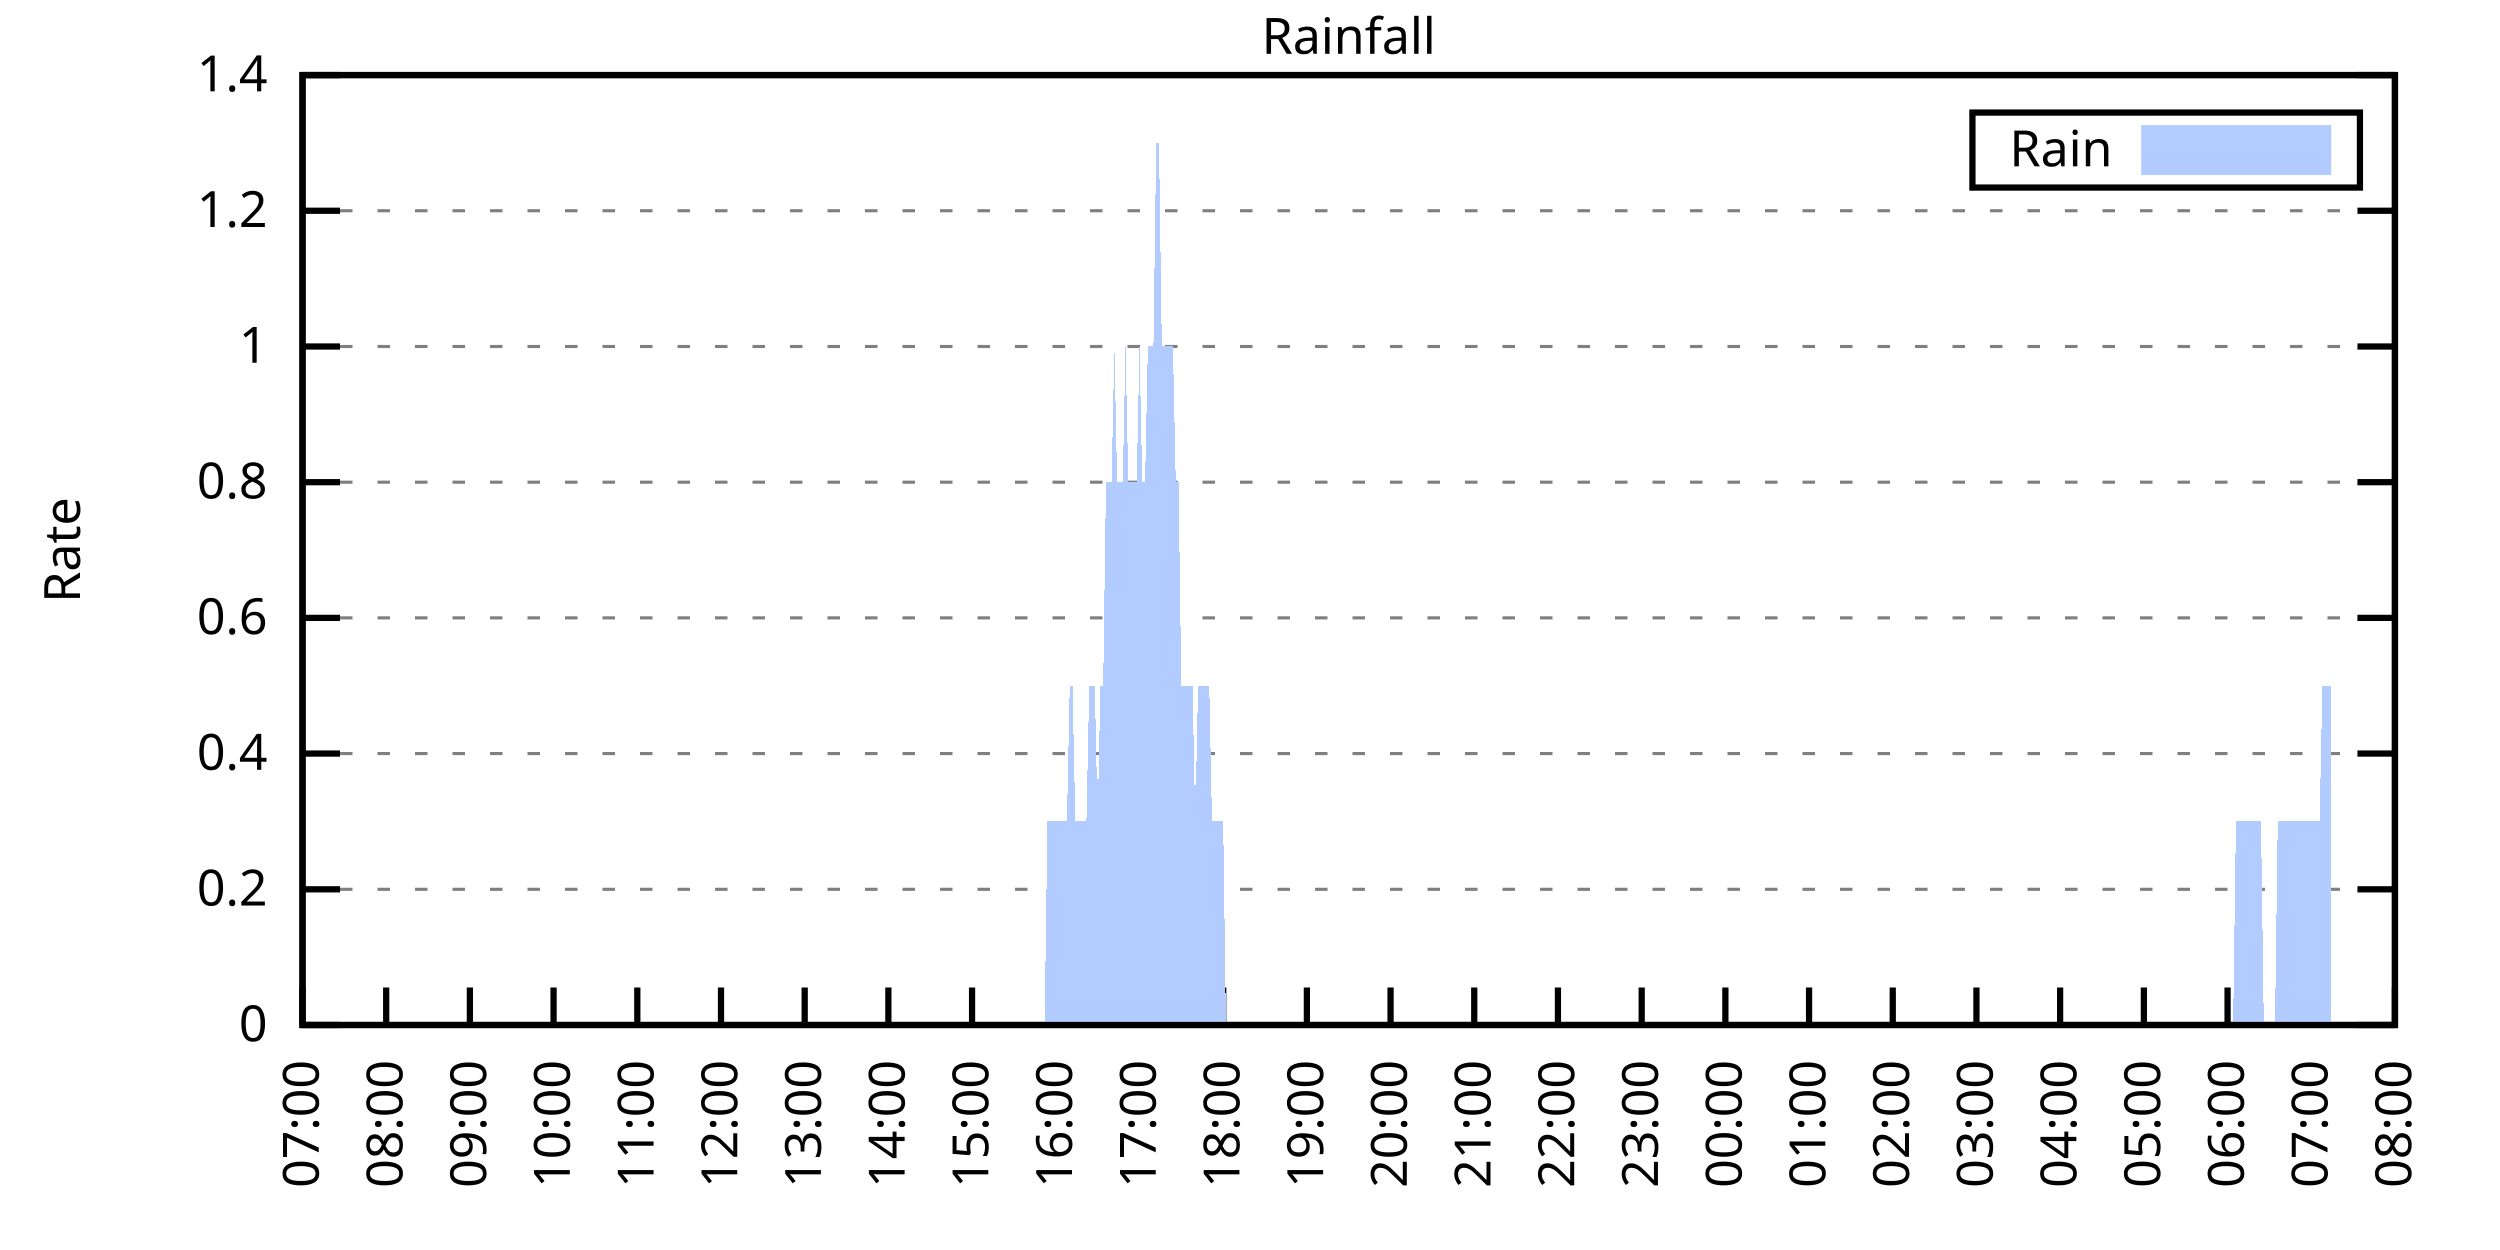
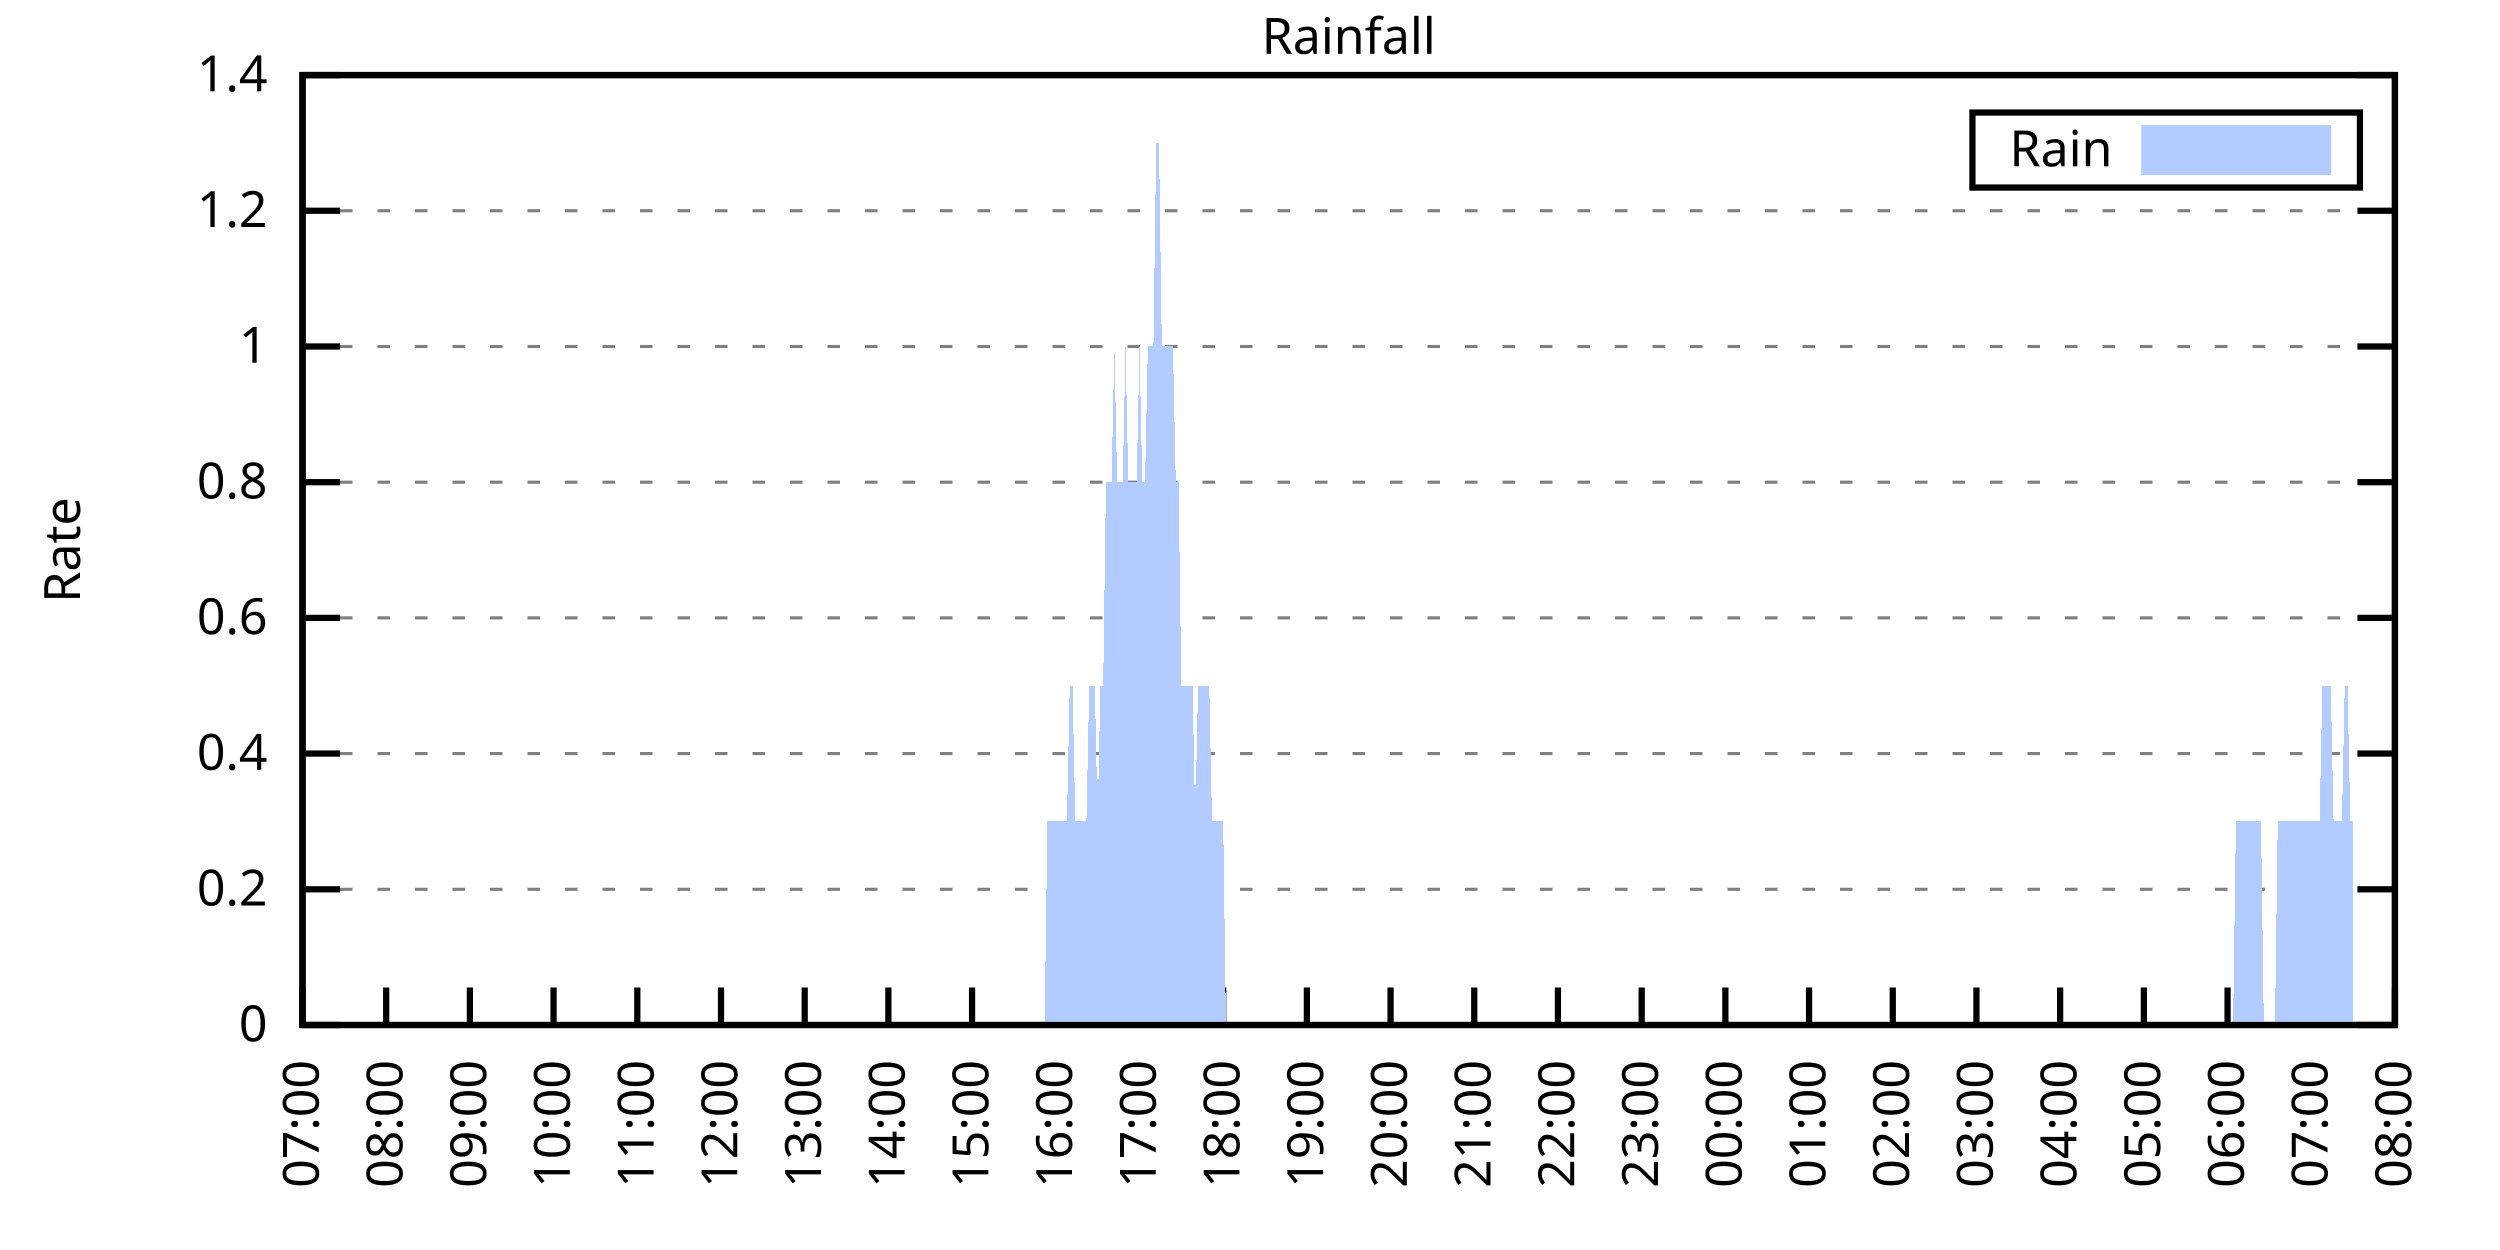
<svg xmlns="http://www.w3.org/2000/svg" xmlns:xlink="http://www.w3.org/1999/xlink" width="400" height="200" viewBox="0 0 400 200">
  <g id="gnuplot_canvas">
    <rect x="0" y="0" width="400" height="200" fill="none" />
    <defs>
      <circle id="gpDot" r="0.5" stroke-width="0.5" stroke="currentColor" />
      <path id="gpPt0" stroke-width="0.333" stroke="currentColor" d="M-1,0 h2 M0,-1 v2" />
      <path id="gpPt1" stroke-width="0.333" stroke="currentColor" d="M-1,-1 L1,1 M1,-1 L-1,1" />
      <path id="gpPt2" stroke-width="0.333" stroke="currentColor" d="M-1,0 L1,0 M0,-1 L0,1 M-1,-1 L1,1 M-1,1 L1,-1" />
      <rect id="gpPt3" stroke-width="0.333" stroke="currentColor" x="-1" y="-1" width="2" height="2" />
      <rect id="gpPt4" stroke-width="0.333" stroke="currentColor" fill="currentColor" x="-1" y="-1" width="2" height="2" />
      <circle id="gpPt5" stroke-width="0.333" stroke="currentColor" cx="0" cy="0" r="1" />
      <use xlink:href="#gpPt5" id="gpPt6" fill="currentColor" stroke="none" />
      <path id="gpPt7" stroke-width="0.333" stroke="currentColor" d="M0,-1.33 L-1.33,0.67 L1.33,0.67 z" />
      <use xlink:href="#gpPt7" id="gpPt8" fill="currentColor" stroke="none" />
      <use xlink:href="#gpPt7" id="gpPt9" stroke="currentColor" transform="rotate(180)" />
      <use xlink:href="#gpPt9" id="gpPt10" fill="currentColor" stroke="none" />
      <use xlink:href="#gpPt3" id="gpPt11" stroke="currentColor" transform="rotate(45)" />
      <use xlink:href="#gpPt11" id="gpPt12" fill="currentColor" stroke="none" />
      <path id="gpPt13" stroke-width="0.333" stroke="currentColor" d="M0,1.330 L1.265,0.411 L0.782,-1.067 L-0.782,-1.076 L-1.265,0.411 z" />
      <use xlink:href="#gpPt13" id="gpPt14" fill="currentColor" stroke="none" />
      <filter id="textbox" filterUnits="objectBoundingBox" x="0" y="0" height="1" width="1">
        <feFlood flood-color="white" flood-opacity="1" result="bgnd" />
        <feComposite in="SourceGraphic" in2="bgnd" operator="atop" />
      </filter>
      <filter id="greybox" filterUnits="objectBoundingBox" x="0" y="0" height="1" width="1">
        <feFlood flood-color="lightgrey" flood-opacity="1" result="grey" />
        <feComposite in="SourceGraphic" in2="grey" operator="atop" />
      </filter>
    </defs>
    <g fill="none" color="white" stroke="currentColor" stroke-width="1.00" stroke-linecap="butt" stroke-linejoin="miter">
</g>
    <g fill="none" color="black" stroke="currentColor" stroke-width="1.00" stroke-linecap="butt" stroke-linejoin="miter">
      <g stroke="none" shape-rendering="crispEdges">
        <polygon fill="rgb(255, 255, 255)" points="48.40,164.00 383.18,164.00 383.18,12.02 48.40,12.02 " />
      </g>
    </g>
    <g fill="none" color="black" stroke="currentColor" stroke-width="1.00" stroke-linecap="butt" stroke-linejoin="miter">
</g>
    <g fill="none" color="black" stroke="black" stroke-width="0.50" stroke-linecap="butt" stroke-linejoin="miter">
</g>
    <g fill="none" color="gray" stroke="currentColor" stroke-width="0.50" stroke-linecap="butt" stroke-linejoin="miter">
      <path stroke="gray" stroke-dasharray="2,4" class="gridline" d="M48.40,164.00 L383.19,164.00  " />
    </g>
    <g fill="none" color="gray" stroke="gray" stroke-width="1.00" stroke-linecap="butt" stroke-linejoin="miter">
</g>
    <g fill="none" color="black" stroke="currentColor" stroke-width="1.00" stroke-linecap="butt" stroke-linejoin="miter">
      <path stroke="black" d="M48.40,164.00 L54.40,164.00 M383.19,164.00 L377.19,164.00  " />
      <g transform="translate(42.80,166.60)" stroke="none" fill="black" font-family="Sans" font-size="8.00" text-anchor="end">
        <text>
          <tspan font-family="Sans"> 0</tspan>
        </text>
      </g>
    </g>
    <g fill="none" color="black" stroke="currentColor" stroke-width="1.00" stroke-linecap="butt" stroke-linejoin="miter">
</g>
    <g fill="none" color="black" stroke="black" stroke-width="0.50" stroke-linecap="butt" stroke-linejoin="miter">
</g>
    <g fill="none" color="gray" stroke="currentColor" stroke-width="0.50" stroke-linecap="butt" stroke-linejoin="miter">
      <path stroke="gray" stroke-dasharray="2,4" class="gridline" d="M48.40,142.29 L383.19,142.29  " />
    </g>
    <g fill="none" color="gray" stroke="gray" stroke-width="1.00" stroke-linecap="butt" stroke-linejoin="miter">
</g>
    <g fill="none" color="black" stroke="currentColor" stroke-width="1.00" stroke-linecap="butt" stroke-linejoin="miter">
      <path stroke="black" d="M48.40,142.29 L54.40,142.29 M383.19,142.29 L377.19,142.29  " />
      <g transform="translate(42.80,144.89)" stroke="none" fill="black" font-family="Sans" font-size="8.00" text-anchor="end">
        <text>
          <tspan font-family="Sans"> 0.2</tspan>
        </text>
      </g>
    </g>
    <g fill="none" color="black" stroke="currentColor" stroke-width="1.00" stroke-linecap="butt" stroke-linejoin="miter">
</g>
    <g fill="none" color="black" stroke="black" stroke-width="0.50" stroke-linecap="butt" stroke-linejoin="miter">
</g>
    <g fill="none" color="gray" stroke="currentColor" stroke-width="0.50" stroke-linecap="butt" stroke-linejoin="miter">
      <path stroke="gray" stroke-dasharray="2,4" class="gridline" d="M48.40,120.57 L383.19,120.57  " />
    </g>
    <g fill="none" color="gray" stroke="gray" stroke-width="1.00" stroke-linecap="butt" stroke-linejoin="miter">
</g>
    <g fill="none" color="black" stroke="currentColor" stroke-width="1.00" stroke-linecap="butt" stroke-linejoin="miter">
      <path stroke="black" d="M48.40,120.57 L54.40,120.57 M383.19,120.57 L377.19,120.57  " />
      <g transform="translate(42.80,123.17)" stroke="none" fill="black" font-family="Sans" font-size="8.00" text-anchor="end">
        <text>
          <tspan font-family="Sans"> 0.4</tspan>
        </text>
      </g>
    </g>
    <g fill="none" color="black" stroke="currentColor" stroke-width="1.00" stroke-linecap="butt" stroke-linejoin="miter">
</g>
    <g fill="none" color="black" stroke="black" stroke-width="0.50" stroke-linecap="butt" stroke-linejoin="miter">
</g>
    <g fill="none" color="gray" stroke="currentColor" stroke-width="0.50" stroke-linecap="butt" stroke-linejoin="miter">
      <path stroke="gray" stroke-dasharray="2,4" class="gridline" d="M48.40,98.86 L383.19,98.86  " />
    </g>
    <g fill="none" color="gray" stroke="gray" stroke-width="1.00" stroke-linecap="butt" stroke-linejoin="miter">
</g>
    <g fill="none" color="black" stroke="currentColor" stroke-width="1.00" stroke-linecap="butt" stroke-linejoin="miter">
      <path stroke="black" d="M48.40,98.86 L54.40,98.86 M383.19,98.86 L377.19,98.86  " />
      <g transform="translate(42.80,101.46)" stroke="none" fill="black" font-family="Sans" font-size="8.00" text-anchor="end">
        <text>
          <tspan font-family="Sans"> 0.6</tspan>
        </text>
      </g>
    </g>
    <g fill="none" color="black" stroke="currentColor" stroke-width="1.00" stroke-linecap="butt" stroke-linejoin="miter">
</g>
    <g fill="none" color="black" stroke="black" stroke-width="0.50" stroke-linecap="butt" stroke-linejoin="miter">
</g>
    <g fill="none" color="gray" stroke="currentColor" stroke-width="0.50" stroke-linecap="butt" stroke-linejoin="miter">
      <path stroke="gray" stroke-dasharray="2,4" class="gridline" d="M48.40,77.15 L383.19,77.15  " />
    </g>
    <g fill="none" color="gray" stroke="gray" stroke-width="1.00" stroke-linecap="butt" stroke-linejoin="miter">
</g>
    <g fill="none" color="black" stroke="currentColor" stroke-width="1.00" stroke-linecap="butt" stroke-linejoin="miter">
      <path stroke="black" d="M48.40,77.15 L54.40,77.15 M383.19,77.15 L377.19,77.15  " />
      <g transform="translate(42.80,79.75)" stroke="none" fill="black" font-family="Sans" font-size="8.00" text-anchor="end">
        <text>
          <tspan font-family="Sans"> 0.8</tspan>
        </text>
      </g>
    </g>
    <g fill="none" color="black" stroke="currentColor" stroke-width="1.00" stroke-linecap="butt" stroke-linejoin="miter">
</g>
    <g fill="none" color="black" stroke="black" stroke-width="0.50" stroke-linecap="butt" stroke-linejoin="miter">
</g>
    <g fill="none" color="gray" stroke="currentColor" stroke-width="0.50" stroke-linecap="butt" stroke-linejoin="miter">
      <path stroke="gray" stroke-dasharray="2,4" class="gridline" d="M48.40,55.44 L383.19,55.44  " />
    </g>
    <g fill="none" color="gray" stroke="gray" stroke-width="1.00" stroke-linecap="butt" stroke-linejoin="miter">
</g>
    <g fill="none" color="black" stroke="currentColor" stroke-width="1.00" stroke-linecap="butt" stroke-linejoin="miter">
      <path stroke="black" d="M48.40,55.44 L54.40,55.44 M383.19,55.44 L377.19,55.44  " />
      <g transform="translate(42.80,58.04)" stroke="none" fill="black" font-family="Sans" font-size="8.00" text-anchor="end">
        <text>
          <tspan font-family="Sans"> 1</tspan>
        </text>
      </g>
    </g>
    <g fill="none" color="black" stroke="currentColor" stroke-width="1.00" stroke-linecap="butt" stroke-linejoin="miter">
</g>
    <g fill="none" color="black" stroke="black" stroke-width="0.50" stroke-linecap="butt" stroke-linejoin="miter">
</g>
    <g fill="none" color="gray" stroke="currentColor" stroke-width="0.50" stroke-linecap="butt" stroke-linejoin="miter">
      <path stroke="gray" stroke-dasharray="2,4" class="gridline" d="M48.40,33.72 L383.19,33.72  " />
    </g>
    <g fill="none" color="gray" stroke="gray" stroke-width="1.00" stroke-linecap="butt" stroke-linejoin="miter">
</g>
    <g fill="none" color="black" stroke="currentColor" stroke-width="1.00" stroke-linecap="butt" stroke-linejoin="miter">
      <path stroke="black" d="M48.40,33.72 L54.40,33.72 M383.19,33.72 L377.19,33.72  " />
      <g transform="translate(42.80,36.32)" stroke="none" fill="black" font-family="Sans" font-size="8.00" text-anchor="end">
        <text>
          <tspan font-family="Sans"> 1.2</tspan>
        </text>
      </g>
    </g>
    <g fill="none" color="black" stroke="currentColor" stroke-width="1.00" stroke-linecap="butt" stroke-linejoin="miter">
</g>
    <g fill="none" color="black" stroke="black" stroke-width="0.50" stroke-linecap="butt" stroke-linejoin="miter">
</g>
    <g fill="none" color="gray" stroke="currentColor" stroke-width="0.50" stroke-linecap="butt" stroke-linejoin="miter">
      <path stroke="gray" stroke-dasharray="2,4" class="gridline" d="M48.40,12.01 L383.19,12.01  " />
    </g>
    <g fill="none" color="gray" stroke="gray" stroke-width="1.00" stroke-linecap="butt" stroke-linejoin="miter">
</g>
    <g fill="none" color="black" stroke="currentColor" stroke-width="1.00" stroke-linecap="butt" stroke-linejoin="miter">
      <path stroke="black" d="M48.40,12.01 L54.40,12.01 M383.19,12.01 L377.19,12.01  " />
      <g transform="translate(42.80,14.61)" stroke="none" fill="black" font-family="Sans" font-size="8.00" text-anchor="end">
        <text>
          <tspan font-family="Sans"> 1.4</tspan>
        </text>
      </g>
    </g>
    <g fill="none" color="black" stroke="currentColor" stroke-width="1.00" stroke-linecap="butt" stroke-linejoin="miter">
      <path stroke="black" d="M48.40,164.00 L48.40,158.00  " />
      <g transform="translate(51.00,169.60) rotate(270.00)" stroke="none" fill="black" font-family="Sans" font-size="8.00" text-anchor="end">
        <text>
          <tspan font-family="Sans">07:00</tspan>
        </text>
      </g>
    </g>
    <g fill="none" color="black" stroke="currentColor" stroke-width="1.00" stroke-linecap="butt" stroke-linejoin="miter">
      <path stroke="black" d="M61.79,164.00 L61.79,158.00  " />
      <g transform="translate(64.39,169.60) rotate(270.00)" stroke="none" fill="black" font-family="Sans" font-size="8.00" text-anchor="end">
        <text>
          <tspan font-family="Sans">08:00</tspan>
        </text>
      </g>
    </g>
    <g fill="none" color="black" stroke="currentColor" stroke-width="1.00" stroke-linecap="butt" stroke-linejoin="miter">
      <path stroke="black" d="M75.18,164.00 L75.18,158.00  " />
      <g transform="translate(77.78,169.60) rotate(270.00)" stroke="none" fill="black" font-family="Sans" font-size="8.00" text-anchor="end">
        <text>
          <tspan font-family="Sans">09:00</tspan>
        </text>
      </g>
    </g>
    <g fill="none" color="black" stroke="currentColor" stroke-width="1.00" stroke-linecap="butt" stroke-linejoin="miter">
      <path stroke="black" d="M88.57,164.00 L88.57,158.00  " />
      <g transform="translate(91.17,169.60) rotate(270.00)" stroke="none" fill="black" font-family="Sans" font-size="8.00" text-anchor="end">
        <text>
          <tspan font-family="Sans">10:00</tspan>
        </text>
      </g>
    </g>
    <g fill="none" color="black" stroke="currentColor" stroke-width="1.00" stroke-linecap="butt" stroke-linejoin="miter">
      <path stroke="black" d="M101.97,164.00 L101.97,158.00  " />
      <g transform="translate(104.57,169.60) rotate(270.00)" stroke="none" fill="black" font-family="Sans" font-size="8.00" text-anchor="end">
        <text>
          <tspan font-family="Sans">11:00</tspan>
        </text>
      </g>
    </g>
    <g fill="none" color="black" stroke="currentColor" stroke-width="1.00" stroke-linecap="butt" stroke-linejoin="miter">
      <path stroke="black" d="M115.36,164.00 L115.36,158.00  " />
      <g transform="translate(117.96,169.60) rotate(270.00)" stroke="none" fill="black" font-family="Sans" font-size="8.00" text-anchor="end">
        <text>
          <tspan font-family="Sans">12:00</tspan>
        </text>
      </g>
    </g>
    <g fill="none" color="black" stroke="currentColor" stroke-width="1.00" stroke-linecap="butt" stroke-linejoin="miter">
      <path stroke="black" d="M128.75,164.00 L128.75,158.00  " />
      <g transform="translate(131.35,169.60) rotate(270.00)" stroke="none" fill="black" font-family="Sans" font-size="8.00" text-anchor="end">
        <text>
          <tspan font-family="Sans">13:00</tspan>
        </text>
      </g>
    </g>
    <g fill="none" color="black" stroke="currentColor" stroke-width="1.00" stroke-linecap="butt" stroke-linejoin="miter">
      <path stroke="black" d="M142.14,164.00 L142.14,158.00  " />
      <g transform="translate(144.74,169.60) rotate(270.00)" stroke="none" fill="black" font-family="Sans" font-size="8.00" text-anchor="end">
        <text>
          <tspan font-family="Sans">14:00</tspan>
        </text>
      </g>
    </g>
    <g fill="none" color="black" stroke="currentColor" stroke-width="1.00" stroke-linecap="butt" stroke-linejoin="miter">
      <path stroke="black" d="M155.53,164.00 L155.53,158.00  " />
      <g transform="translate(158.13,169.60) rotate(270.00)" stroke="none" fill="black" font-family="Sans" font-size="8.00" text-anchor="end">
        <text>
          <tspan font-family="Sans">15:00</tspan>
        </text>
      </g>
    </g>
    <g fill="none" color="black" stroke="currentColor" stroke-width="1.00" stroke-linecap="butt" stroke-linejoin="miter">
      <path stroke="black" d="M168.92,164.00 L168.92,158.00  " />
      <g transform="translate(171.52,169.60) rotate(270.00)" stroke="none" fill="black" font-family="Sans" font-size="8.00" text-anchor="end">
        <text>
          <tspan font-family="Sans">16:00</tspan>
        </text>
      </g>
    </g>
    <g fill="none" color="black" stroke="currentColor" stroke-width="1.00" stroke-linecap="butt" stroke-linejoin="miter">
      <path stroke="black" d="M182.32,164.00 L182.32,158.00  " />
      <g transform="translate(184.92,169.60) rotate(270.00)" stroke="none" fill="black" font-family="Sans" font-size="8.00" text-anchor="end">
        <text>
          <tspan font-family="Sans">17:00</tspan>
        </text>
      </g>
    </g>
    <g fill="none" color="black" stroke="currentColor" stroke-width="1.00" stroke-linecap="butt" stroke-linejoin="miter">
      <path stroke="black" d="M195.71,164.00 L195.71,158.00  " />
      <g transform="translate(198.31,169.60) rotate(270.00)" stroke="none" fill="black" font-family="Sans" font-size="8.00" text-anchor="end">
        <text>
          <tspan font-family="Sans">18:00</tspan>
        </text>
      </g>
    </g>
    <g fill="none" color="black" stroke="currentColor" stroke-width="1.00" stroke-linecap="butt" stroke-linejoin="miter">
      <path stroke="black" d="M209.10,164.00 L209.10,158.00  " />
      <g transform="translate(211.70,169.60) rotate(270.00)" stroke="none" fill="black" font-family="Sans" font-size="8.00" text-anchor="end">
        <text>
          <tspan font-family="Sans">19:00</tspan>
        </text>
      </g>
    </g>
    <g fill="none" color="black" stroke="currentColor" stroke-width="1.00" stroke-linecap="butt" stroke-linejoin="miter">
      <path stroke="black" d="M222.49,164.00 L222.49,158.00  " />
      <g transform="translate(225.09,169.60) rotate(270.00)" stroke="none" fill="black" font-family="Sans" font-size="8.00" text-anchor="end">
        <text>
          <tspan font-family="Sans">20:00</tspan>
        </text>
      </g>
    </g>
    <g fill="none" color="black" stroke="currentColor" stroke-width="1.00" stroke-linecap="butt" stroke-linejoin="miter">
      <path stroke="black" d="M235.88,164.00 L235.88,158.00  " />
      <g transform="translate(238.48,169.60) rotate(270.00)" stroke="none" fill="black" font-family="Sans" font-size="8.00" text-anchor="end">
        <text>
          <tspan font-family="Sans">21:00</tspan>
        </text>
      </g>
    </g>
    <g fill="none" color="black" stroke="currentColor" stroke-width="1.00" stroke-linecap="butt" stroke-linejoin="miter">
      <path stroke="black" d="M249.27,164.00 L249.27,158.00  " />
      <g transform="translate(251.87,169.60) rotate(270.00)" stroke="none" fill="black" font-family="Sans" font-size="8.00" text-anchor="end">
        <text>
          <tspan font-family="Sans">22:00</tspan>
        </text>
      </g>
    </g>
    <g fill="none" color="black" stroke="currentColor" stroke-width="1.00" stroke-linecap="butt" stroke-linejoin="miter">
      <path stroke="black" d="M262.67,164.00 L262.67,158.00  " />
      <g transform="translate(265.27,169.60) rotate(270.00)" stroke="none" fill="black" font-family="Sans" font-size="8.00" text-anchor="end">
        <text>
          <tspan font-family="Sans">23:00</tspan>
        </text>
      </g>
    </g>
    <g fill="none" color="black" stroke="currentColor" stroke-width="1.00" stroke-linecap="butt" stroke-linejoin="miter">
      <path stroke="black" d="M276.06,164.00 L276.06,158.00  " />
      <g transform="translate(278.66,169.60) rotate(270.00)" stroke="none" fill="black" font-family="Sans" font-size="8.00" text-anchor="end">
        <text>
          <tspan font-family="Sans">00:00</tspan>
        </text>
      </g>
    </g>
    <g fill="none" color="black" stroke="currentColor" stroke-width="1.00" stroke-linecap="butt" stroke-linejoin="miter">
      <path stroke="black" d="M289.45,164.00 L289.45,158.00  " />
      <g transform="translate(292.05,169.60) rotate(270.00)" stroke="none" fill="black" font-family="Sans" font-size="8.00" text-anchor="end">
        <text>
          <tspan font-family="Sans">01:00</tspan>
        </text>
      </g>
    </g>
    <g fill="none" color="black" stroke="currentColor" stroke-width="1.00" stroke-linecap="butt" stroke-linejoin="miter">
      <path stroke="black" d="M302.84,164.00 L302.84,158.00  " />
      <g transform="translate(305.44,169.60) rotate(270.00)" stroke="none" fill="black" font-family="Sans" font-size="8.00" text-anchor="end">
        <text>
          <tspan font-family="Sans">02:00</tspan>
        </text>
      </g>
    </g>
    <g fill="none" color="black" stroke="currentColor" stroke-width="1.00" stroke-linecap="butt" stroke-linejoin="miter">
      <path stroke="black" d="M316.23,164.00 L316.23,158.00  " />
      <g transform="translate(318.83,169.60) rotate(270.00)" stroke="none" fill="black" font-family="Sans" font-size="8.00" text-anchor="end">
        <text>
          <tspan font-family="Sans">03:00</tspan>
        </text>
      </g>
    </g>
    <g fill="none" color="black" stroke="currentColor" stroke-width="1.00" stroke-linecap="butt" stroke-linejoin="miter">
      <path stroke="black" d="M329.62,164.00 L329.62,158.00  " />
      <g transform="translate(332.22,169.60) rotate(270.00)" stroke="none" fill="black" font-family="Sans" font-size="8.00" text-anchor="end">
        <text>
          <tspan font-family="Sans">04:00</tspan>
        </text>
      </g>
    </g>
    <g fill="none" color="black" stroke="currentColor" stroke-width="1.00" stroke-linecap="butt" stroke-linejoin="miter">
      <path stroke="black" d="M343.02,164.00 L343.02,158.00  " />
      <g transform="translate(345.62,169.60) rotate(270.00)" stroke="none" fill="black" font-family="Sans" font-size="8.00" text-anchor="end">
        <text>
          <tspan font-family="Sans">05:00</tspan>
        </text>
      </g>
    </g>
    <g fill="none" color="black" stroke="currentColor" stroke-width="1.00" stroke-linecap="butt" stroke-linejoin="miter">
      <path stroke="black" d="M356.41,164.00 L356.41,158.00  " />
      <g transform="translate(359.01,169.60) rotate(270.00)" stroke="none" fill="black" font-family="Sans" font-size="8.00" text-anchor="end">
        <text>
          <tspan font-family="Sans">06:00</tspan>
        </text>
      </g>
    </g>
    <g fill="none" color="black" stroke="currentColor" stroke-width="1.00" stroke-linecap="butt" stroke-linejoin="miter">
      <path stroke="black" d="M369.80,164.00 L369.80,158.00  " />
      <g transform="translate(372.40,169.60) rotate(270.00)" stroke="none" fill="black" font-family="Sans" font-size="8.00" text-anchor="end">
        <text>
          <tspan font-family="Sans">07:00</tspan>
        </text>
      </g>
    </g>
    <g fill="none" color="black" stroke="currentColor" stroke-width="1.00" stroke-linecap="butt" stroke-linejoin="miter">
      <path stroke="black" d="M383.19,164.00 L383.19,158.00  " />
      <g transform="translate(385.79,169.60) rotate(270.00)" stroke="none" fill="black" font-family="Sans" font-size="8.00" text-anchor="end">
        <text>
          <tspan font-family="Sans">08:00</tspan>
        </text>
      </g>
    </g>
    <g fill="none" color="black" stroke="currentColor" stroke-width="1.00" stroke-linecap="butt" stroke-linejoin="miter">
</g>
    <g fill="none" color="black" stroke="currentColor" stroke-width="1.00" stroke-linecap="butt" stroke-linejoin="miter">
      <path stroke="black" d="M48.40,12.01 L48.40,164.00 L383.19,164.00 L383.19,12.01 L48.40,12.01 Z  " />
    </g>
    <g fill="none" color="black" stroke="currentColor" stroke-width="1.00" stroke-linecap="butt" stroke-linejoin="miter">
</g>
    <g fill="none" color="black" stroke="currentColor" stroke-width="1.00" stroke-linecap="butt" stroke-linejoin="miter">
      <path stroke="black" d="M315.59,30.01 L315.59,18.01 L377.59,18.01 L377.59,30.01 L315.59,30.01 Z  " />
    </g>
    <g id="Rainfall_plot_1">
      <g fill="none" color="white" stroke="black" stroke-width="2.00" stroke-linecap="butt" stroke-linejoin="miter">
</g>
      <g fill="none" color="black" stroke="currentColor" stroke-width="2.00" stroke-linecap="butt" stroke-linejoin="miter">
        <g transform="translate(337.99,26.61)" stroke="none" fill="black" font-family="Sans" font-size="8.00" text-anchor="end">
          <text>
            <tspan font-family="Sans">Rain</tspan>
          </text>
        </g>
      </g>
      <g fill="none" color="black" stroke="currentColor" stroke-width="2.00" stroke-linecap="butt" stroke-linejoin="miter">
        <g stroke="none" shape-rendering="crispEdges">
          <polygon fill="rgb(178, 204, 255)" points="343.59,27.01 371.99,27.01 371.99,21.01 343.59,21.01 " />
        </g>
        <path stroke="rgb(178, 204, 255)" d="M343.59,27.01 L371.99,27.01 L371.99,21.01 L343.59,21.01 L343.59,27.01 Z  " />
      </g>
      <g fill="none" color="black" stroke="currentColor" stroke-width="2.00" stroke-linecap="butt" stroke-linejoin="miter">
        <g stroke="none" shape-rendering="crispEdges">
-           <polygon fill="rgb(178, 204, 255)" points="51.97,164.00 52.42,164.00 52.86,164.00 53.31,164.00 53.76,164.00 54.20,164.00 54.65,164.00 55.10,164.00 55.54,164.00 55.99,164.00 56.43,164.00 56.88,164.00 57.33,164.00 57.77,164.00 58.22,164.00 58.67,164.00 59.11,164.00 59.56,164.00 60.01,164.00 60.45,164.00 60.90,164.00 61.35,164.00 61.79,164.00 62.24,164.00 62.68,164.00 63.13,164.00 63.58,164.00 64.02,164.00 64.47,164.00 64.92,164.00 65.36,164.00 65.81,164.00 66.26,164.00 66.70,164.00 67.15,164.00 67.59,164.00 68.04,164.00 68.49,164.00 68.93,164.00 69.38,164.00 69.83,164.00 70.27,164.00 70.72,164.00 71.17,164.00 71.61,164.00 72.06,164.00 72.50,164.00 72.95,164.00 73.40,164.00 73.84,164.00 74.29,164.00 74.74,164.00 75.18,164.00 75.63,164.00 76.08,164.00 76.52,164.00 76.97,164.00 77.42,164.00 77.86,164.00 78.31,164.00 78.75,164.00 79.20,164.00 79.65,164.00 80.09,164.00 80.54,164.00 80.99,164.00 81.43,164.00 81.88,164.00 82.33,164.00 82.77,164.00 83.22,164.00 83.66,164.00 84.11,164.00 84.56,164.00 85.00,164.00 85.45,164.00 85.90,164.00 86.34,164.00 86.79,164.00 87.24,164.00 87.68,164.00 88.13,164.00 88.57,164.00 89.02,164.00 89.47,164.00 89.91,164.00 90.36,164.00 90.81,164.00 91.25,164.00 91.70,164.00 92.15,164.00 92.59,164.00 93.04,164.00 93.49,164.00 93.93,164.00 94.38,164.00 94.82,164.00 95.27,164.00 95.72,164.00 96.16,164.00 96.61,164.00 97.06,164.00 97.50,164.00 97.95,164.00 98.40,164.00 98.84,164.00 99.29,164.00 99.73,164.00 100.18,164.00 100.63,164.00 101.07,164.00 101.52,164.00 101.97,164.00 102.41,164.00 102.86,164.00 103.31,164.00 103.75,164.00 104.20,164.00 104.64,164.00 105.09,164.00 105.54,164.00 105.98,164.00 106.43,164.00 106.88,164.00 107.32,164.00 107.77,164.00 108.22,164.00 108.66,164.00 109.11,164.00 109.55,164.00 110.00,164.00 110.45,164.00 110.89,164.00 111.34,164.00 111.79,164.00 112.23,164.00 112.68,164.00 113.13,164.00 113.57,164.00 114.02,164.00 114.47,164.00 114.91,164.00 115.36,164.00 115.80,164.00 116.25,164.00 116.70,164.00 117.14,164.00 117.59,164.00 118.04,164.00 118.48,164.00 118.93,164.00 119.38,164.00 119.82,164.00 120.27,164.00 120.71,164.00 121.16,164.00 121.61,164.00 122.05,164.00 122.50,164.00 122.95,164.00 123.39,164.00 123.84,164.00 124.29,164.00 124.73,164.00 125.18,164.00 125.62,164.00 126.07,164.00 126.52,164.00 126.96,164.00 127.41,164.00 127.86,164.00 128.30,164.00 128.75,164.00 129.20,164.00 129.64,164.00 130.09,164.00 130.54,164.00 130.98,164.00 131.43,164.00 131.87,164.00 132.32,164.00 132.77,164.00 133.21,164.00 133.66,164.00 134.11,164.00 134.55,164.00 135.00,164.00 135.45,164.00 135.89,164.00 136.34,164.00 136.78,164.00 137.23,164.00 137.68,164.00 138.12,164.00 138.57,164.00 139.02,164.00 139.46,164.00 139.91,164.00 140.36,164.00 140.80,164.00 141.25,164.00 141.69,164.00 142.14,164.00 142.59,164.00 143.03,164.00 143.48,164.00 143.93,164.00 144.37,164.00 144.82,164.00 145.27,164.00 145.71,164.00 146.16,164.00 146.61,164.00 147.05,164.00 147.50,164.00 147.94,164.00 148.39,164.00 148.84,164.00 149.28,164.00 149.73,164.00 150.18,164.00 150.62,164.00 151.07,164.00 151.52,164.00 151.96,164.00 152.41,164.00 152.85,164.00 153.30,164.00 153.75,164.00 154.19,164.00 154.64,164.00 155.09,164.00 155.53,164.00 155.98,164.00 156.43,164.00 156.87,164.00 157.32,164.00 157.76,164.00 158.21,164.00 158.66,164.00 159.10,164.00 159.55,164.00 160.00,164.00 160.44,164.00 160.89,164.00 161.34,164.00 161.78,164.00 162.23,164.00 162.67,164.00 163.12,164.00 163.57,164.00 164.01,164.00 164.46,164.00 164.91,164.00 165.35,164.00 165.80,164.00 166.25,164.00 166.69,164.00 167.14,164.00 167.59,131.43 168.03,131.43 168.48,131.43 168.92,131.43 169.37,131.43 169.82,131.43 170.26,131.43 170.71,131.43 171.16,109.72 171.60,109.72 172.05,131.43 172.50,131.43 172.94,131.43 173.39,131.43 173.83,131.43 174.28,109.72 174.73,109.72 175.17,109.72 175.62,131.43 176.07,109.72 176.51,109.72 176.96,77.15 177.41,77.15 177.85,77.15 178.30,55.44 178.74,77.15 179.19,77.15 179.64,77.15 180.08,55.44 180.53,77.15 180.98,77.15 181.42,77.15 181.87,77.15 182.32,55.44 182.76,77.15 183.21,77.15 183.66,55.44 184.10,55.44 184.55,55.44 184.99,22.87 185.44,22.87 185.89,55.44 186.33,55.44 186.78,55.44 187.23,55.44 187.67,55.44 188.12,77.15 188.57,77.15 189.01,109.72 189.46,109.72 189.90,109.72 190.35,109.72 190.80,109.72 191.24,131.43 191.69,109.72 192.14,109.72 192.58,109.72 193.03,109.72 193.48,109.72 193.92,131.43 194.37,131.43 194.81,131.43 195.26,131.43 195.71,131.43 196.15,164.00 196.60,164.00 197.05,164.00 197.49,164.00 197.94,164.00 198.39,164.00 198.83,164.00 199.28,164.00 199.73,164.00 200.17,164.00 200.62,164.00 201.06,164.00 201.51,164.00 201.96,164.00 202.40,164.00 202.85,164.00 203.30,164.00 203.74,164.00 204.19,164.00 204.64,164.00 205.08,164.00 205.53,164.00 205.97,164.00 206.42,164.00 206.87,164.00 207.31,164.00 207.76,164.00 208.21,164.00 208.65,164.00 209.10,164.00 209.55,164.00 209.99,164.00 210.44,164.00 210.88,164.00 211.33,164.00 211.78,164.00 212.22,164.00 212.67,164.00 213.12,164.00 213.56,164.00 214.01,164.00 214.46,164.00 214.90,164.00 215.35,164.00 215.80,164.00 216.24,164.00 216.69,164.00 217.13,164.00 217.58,164.00 218.03,164.00 218.47,164.00 218.92,164.00 219.37,164.00 219.81,164.00 220.26,164.00 220.71,164.00 221.15,164.00 221.60,164.00 222.04,164.00 222.49,164.00 222.94,164.00 223.38,164.00 223.83,164.00 224.28,164.00 224.72,164.00 225.17,164.00 225.62,164.00 226.06,164.00 226.51,164.00 226.95,164.00 227.40,164.00 227.85,164.00 228.29,164.00 228.74,164.00 229.19,164.00 229.63,164.00 230.08,164.00 230.53,164.00 230.97,164.00 231.42,164.00 231.86,164.00 232.31,164.00 232.76,164.00 233.20,164.00 233.65,164.00 234.10,164.00 234.54,164.00 234.99,164.00 235.44,164.00 235.88,164.00 236.33,164.00 236.78,164.00 237.22,164.00 237.67,164.00 238.11,164.00 238.56,164.00 239.01,164.00 239.45,164.00 239.90,164.00 240.35,164.00 240.79,164.00 241.24,164.00 241.69,164.00 242.13,164.00 242.58,164.00 243.02,164.00 243.47,164.00 243.92,164.00 244.36,164.00 244.81,164.00 245.26,164.00 245.70,164.00 246.15,164.00 246.60,164.00 247.04,164.00 247.49,164.00 247.93,164.00 248.38,164.00 248.83,164.00 249.27,164.00 249.72,164.00 250.17,164.00 250.61,164.00 251.06,164.00 251.51,164.00 251.95,164.00 252.40,164.00 252.85,164.00 253.29,164.00 253.74,164.00 254.18,164.00 254.63,164.00 255.08,164.00 255.52,164.00 255.97,164.00 256.42,164.00 256.86,164.00 257.31,164.00 257.76,164.00 258.20,164.00 258.65,164.00 259.09,164.00 259.54,164.00 259.99,164.00 260.43,164.00 260.88,164.00 261.33,164.00 261.77,164.00 262.22,164.00 262.67,164.00 263.11,164.00 263.56,164.00 264.00,164.00 264.45,164.00 264.90,164.00 265.34,164.00 265.79,164.00 266.24,164.00 266.68,164.00 267.13,164.00 267.58,164.00 268.02,164.00 268.47,164.00 268.92,164.00 269.36,164.00 269.81,164.00 270.25,164.00 270.70,164.00 271.15,164.00 271.59,164.00 272.04,164.00 272.49,164.00 272.93,164.00 273.38,164.00 273.83,164.00 274.27,164.00 274.72,164.00 275.16,164.00 275.61,164.00 276.06,164.00 276.50,164.00 276.95,164.00 277.40,164.00 277.84,164.00 278.29,164.00 278.74,164.00 279.18,164.00 279.63,164.00 280.07,164.00 280.52,164.00 280.97,164.00 281.41,164.00 281.86,164.00 282.31,164.00 282.75,164.00 283.20,164.00 283.65,164.00 284.09,164.00 284.54,164.00 284.98,164.00 285.43,164.00 285.88,164.00 286.32,164.00 286.77,164.00 287.22,164.00 287.66,164.00 288.11,164.00 288.56,164.00 289.00,164.00 289.45,164.00 289.90,164.00 290.34,164.00 290.79,164.00 291.23,164.00 291.68,164.00 292.13,164.00 292.57,164.00 293.02,164.00 293.47,164.00 293.91,164.00 294.36,164.00 294.81,164.00 295.25,164.00 295.70,164.00 296.14,164.00 296.59,164.00 297.04,164.00 297.48,164.00 297.93,164.00 298.38,164.00 298.82,164.00 299.27,164.00 299.72,164.00 300.16,164.00 300.61,164.00 301.05,164.00 301.50,164.00 301.95,164.00 302.39,164.00 302.84,164.00 303.29,164.00 303.73,164.00 304.18,164.00 304.63,164.00 305.07,164.00 305.52,164.00 305.97,164.00 306.41,164.00 306.86,164.00 307.30,164.00 307.75,164.00 308.20,164.00 308.64,164.00 309.09,164.00 309.54,164.00 309.98,164.00 310.43,164.00 310.88,164.00 311.32,164.00 311.77,164.00 312.21,164.00 312.66,164.00 313.11,164.00 313.55,164.00 314.00,164.00 314.45,164.00 314.89,164.00 315.34,164.00 315.79,164.00 316.23,164.00 316.68,164.00 317.12,164.00 317.57,164.00 318.02,164.00 318.46,164.00 318.91,164.00 319.36,164.00 319.80,164.00 320.25,164.00 320.70,164.00 321.14,164.00 321.59,164.00 322.04,164.00 322.48,164.00 322.93,164.00 323.37,164.00 323.82,164.00 324.27,164.00 324.71,164.00 325.16,164.00 325.61,164.00 326.05,164.00 326.50,164.00 326.95,164.00 327.39,164.00 327.84,164.00 328.28,164.00 328.73,164.00 329.18,164.00 329.62,164.00 330.07,164.00 330.52,164.00 330.96,164.00 331.41,164.00 331.86,164.00 332.30,164.00 332.75,164.00 333.19,164.00 333.64,164.00 334.09,164.00 334.53,164.00 334.98,164.00 335.43,164.00 335.87,164.00 336.32,164.00 336.77,164.00 337.21,164.00 337.66,164.00 338.10,164.00 338.55,164.00 339.00,164.00 339.44,164.00 339.89,164.00 340.34,164.00 340.78,164.00 341.23,164.00 341.68,164.00 342.12,164.00 342.57,164.00 343.02,164.00 343.46,164.00 343.91,164.00 344.35,164.00 344.80,164.00 345.25,164.00 345.69,164.00 346.14,164.00 346.59,164.00 347.03,164.00 347.48,164.00 347.93,164.00 348.37,164.00 348.82,164.00 349.26,164.00 349.71,164.00 350.16,164.00 350.60,164.00 351.05,164.00 351.50,164.00 351.94,164.00 352.39,164.00 352.84,164.00 353.28,164.00 353.73,164.00 354.17,164.00 354.62,164.00 355.07,164.00 355.51,164.00 355.96,164.00 356.41,164.00 356.85,164.00 357.30,164.00 357.75,131.43 358.19,131.43 358.64,131.43 359.09,131.43 359.53,131.43 359.98,131.43 360.42,131.43 360.87,131.43 361.32,131.43 361.76,131.43 362.21,164.00 362.66,164.00 363.10,164.00 363.55,164.00 364.00,164.00 364.44,131.43 364.89,131.43 365.33,131.43 365.78,131.43 366.23,131.43 366.67,131.43 367.12,131.43 367.57,131.43 368.01,131.43 368.46,131.43 368.91,131.43 369.35,131.43 369.80,131.43 370.24,131.43 370.69,131.43 371.14,131.43 371.58,109.72 372.03,109.72 372.48,109.72 372.92,109.72 372.92,164.00 51.97,164.00 " />
+           <polygon fill="rgb(178, 204, 255)" points="55.54,164.00 55.99,164.00 56.43,164.00 56.88,164.00 57.33,164.00 57.77,164.00 58.22,164.00 58.67,164.00 59.11,164.00 59.56,164.00 60.01,164.00 60.45,164.00 60.90,164.00 61.35,164.00 61.79,164.00 62.24,164.00 62.68,164.00 63.13,164.00 63.58,164.00 64.02,164.00 64.47,164.00 64.92,164.00 65.36,164.00 65.81,164.00 66.26,164.00 66.70,164.00 67.15,164.00 67.59,164.00 68.04,164.00 68.49,164.00 68.93,164.00 69.38,164.00 69.83,164.00 70.27,164.00 70.72,164.00 71.17,164.00 71.61,164.00 72.06,164.00 72.50,164.00 72.95,164.00 73.40,164.00 73.84,164.00 74.29,164.00 74.74,164.00 75.18,164.00 75.63,164.00 76.08,164.00 76.52,164.00 76.97,164.00 77.42,164.00 77.86,164.00 78.31,164.00 78.75,164.00 79.20,164.00 79.65,164.00 80.09,164.00 80.54,164.00 80.99,164.00 81.43,164.00 81.88,164.00 82.33,164.00 82.77,164.00 83.22,164.00 83.66,164.00 84.11,164.00 84.56,164.00 85.00,164.00 85.45,164.00 85.90,164.00 86.34,164.00 86.79,164.00 87.24,164.00 87.68,164.00 88.13,164.00 88.57,164.00 89.02,164.00 89.47,164.00 89.91,164.00 90.36,164.00 90.81,164.00 91.25,164.00 91.70,164.00 92.15,164.00 92.59,164.00 93.04,164.00 93.49,164.00 93.93,164.00 94.38,164.00 94.82,164.00 95.27,164.00 95.72,164.00 96.16,164.00 96.61,164.00 97.06,164.00 97.50,164.00 97.95,164.00 98.40,164.00 98.84,164.00 99.29,164.00 99.73,164.00 100.18,164.00 100.63,164.00 101.07,164.00 101.52,164.00 101.97,164.00 102.41,164.00 102.86,164.00 103.31,164.00 103.75,164.00 104.20,164.00 104.64,164.00 105.09,164.00 105.54,164.00 105.98,164.00 106.43,164.00 106.88,164.00 107.32,164.00 107.77,164.00 108.22,164.00 108.66,164.00 109.11,164.00 109.55,164.00 110.00,164.00 110.45,164.00 110.89,164.00 111.34,164.00 111.79,164.00 112.23,164.00 112.68,164.00 113.13,164.00 113.57,164.00 114.02,164.00 114.47,164.00 114.91,164.00 115.36,164.00 115.80,164.00 116.25,164.00 116.70,164.00 117.14,164.00 117.59,164.00 118.04,164.00 118.48,164.00 118.93,164.00 119.38,164.00 119.82,164.00 120.27,164.00 120.71,164.00 121.16,164.00 121.61,164.00 122.05,164.00 122.50,164.00 122.95,164.00 123.39,164.00 123.84,164.00 124.29,164.00 124.73,164.00 125.18,164.00 125.62,164.00 126.07,164.00 126.52,164.00 126.96,164.00 127.41,164.00 127.86,164.00 128.30,164.00 128.75,164.00 129.20,164.00 129.64,164.00 130.09,164.00 130.54,164.00 130.98,164.00 131.43,164.00 131.87,164.00 132.32,164.00 132.77,164.00 133.21,164.00 133.66,164.00 134.11,164.00 134.55,164.00 135.00,164.00 135.45,164.00 135.89,164.00 136.34,164.00 136.78,164.00 137.23,164.00 137.68,164.00 138.12,164.00 138.57,164.00 139.02,164.00 139.46,164.00 139.91,164.00 140.36,164.00 140.80,164.00 141.25,164.00 141.69,164.00 142.14,164.00 142.59,164.00 143.03,164.00 143.48,164.00 143.93,164.00 144.37,164.00 144.82,164.00 145.27,164.00 145.71,164.00 146.16,164.00 146.61,164.00 147.05,164.00 147.50,164.00 147.94,164.00 148.39,164.00 148.84,164.00 149.28,164.00 149.73,164.00 150.18,164.00 150.62,164.00 151.07,164.00 151.52,164.00 151.96,164.00 152.41,164.00 152.85,164.00 153.30,164.00 153.75,164.00 154.19,164.00 154.64,164.00 155.09,164.00 155.53,164.00 155.98,164.00 156.43,164.00 156.87,164.00 157.32,164.00 157.76,164.00 158.21,164.00 158.66,164.00 159.10,164.00 159.55,164.00 160.00,164.00 160.44,164.00 160.89,164.00 161.34,164.00 161.78,164.00 162.23,164.00 162.67,164.00 163.12,164.00 163.57,164.00 164.01,164.00 164.46,164.00 164.91,164.00 165.35,164.00 165.80,164.00 166.25,164.00 166.69,164.00 167.14,164.00 167.59,131.43 168.03,131.43 168.48,131.43 168.92,131.43 169.37,131.43 169.82,131.43 170.26,131.43 170.71,131.43 171.16,109.72 171.60,109.72 172.05,131.43 172.50,131.43 172.94,131.43 173.39,131.43 173.83,131.43 174.28,109.72 174.73,109.72 175.17,109.72 175.62,131.43 176.07,109.72 176.51,109.72 176.96,77.15 177.41,77.15 177.85,77.15 178.30,55.44 178.74,77.15 179.19,77.15 179.64,77.15 180.08,55.44 180.53,77.15 180.98,77.15 181.42,77.15 181.87,77.15 182.32,55.44 182.76,77.15 183.21,77.15 183.66,55.44 184.10,55.44 184.55,55.44 184.99,22.87 185.44,22.87 185.89,55.44 186.33,55.44 186.78,55.44 187.23,55.44 187.67,55.44 188.12,77.15 188.57,77.15 189.01,109.72 189.46,109.72 189.90,109.72 190.35,109.72 190.80,109.72 191.24,131.43 191.69,109.72 192.14,109.72 192.58,109.72 193.03,109.72 193.48,109.72 193.92,131.43 194.37,131.43 194.81,131.43 195.26,131.43 195.71,131.43 196.15,164.00 196.60,164.00 197.05,164.00 197.49,164.00 197.94,164.00 198.39,164.00 198.83,164.00 199.28,164.00 199.73,164.00 200.17,164.00 200.62,164.00 201.06,164.00 201.51,164.00 201.96,164.00 202.40,164.00 202.85,164.00 203.30,164.00 203.74,164.00 204.19,164.00 204.64,164.00 205.08,164.00 205.53,164.00 205.97,164.00 206.42,164.00 206.87,164.00 207.31,164.00 207.76,164.00 208.21,164.00 208.65,164.00 209.10,164.00 209.55,164.00 209.99,164.00 210.44,164.00 210.88,164.00 211.33,164.00 211.78,164.00 212.22,164.00 212.67,164.00 213.12,164.00 213.56,164.00 214.01,164.00 214.46,164.00 214.90,164.00 215.35,164.00 215.80,164.00 216.24,164.00 216.69,164.00 217.13,164.00 217.58,164.00 218.03,164.00 218.47,164.00 218.92,164.00 219.37,164.00 219.81,164.00 220.26,164.00 220.71,164.00 221.15,164.00 221.60,164.00 222.04,164.00 222.49,164.00 222.94,164.00 223.38,164.00 223.83,164.00 224.28,164.00 224.72,164.00 225.17,164.00 225.62,164.00 226.06,164.00 226.51,164.00 226.95,164.00 227.40,164.00 227.85,164.00 228.29,164.00 228.74,164.00 229.19,164.00 229.63,164.00 230.08,164.00 230.53,164.00 230.97,164.00 231.42,164.00 231.86,164.00 232.31,164.00 232.76,164.00 233.20,164.00 233.65,164.00 234.10,164.00 234.54,164.00 234.99,164.00 235.44,164.00 235.88,164.00 236.33,164.00 236.78,164.00 237.22,164.00 237.67,164.00 238.11,164.00 238.56,164.00 239.01,164.00 239.45,164.00 239.90,164.00 240.35,164.00 240.79,164.00 241.24,164.00 241.69,164.00 242.13,164.00 242.58,164.00 243.02,164.00 243.47,164.00 243.92,164.00 244.36,164.00 244.81,164.00 245.26,164.00 245.70,164.00 246.15,164.00 246.60,164.00 247.04,164.00 247.49,164.00 247.93,164.00 248.38,164.00 248.83,164.00 249.27,164.00 249.72,164.00 250.17,164.00 250.61,164.00 251.06,164.00 251.51,164.00 251.95,164.00 252.40,164.00 252.85,164.00 253.29,164.00 253.74,164.00 254.18,164.00 254.63,164.00 255.08,164.00 255.52,164.00 255.97,164.00 256.42,164.00 256.86,164.00 257.31,164.00 257.76,164.00 258.20,164.00 258.65,164.00 259.09,164.00 259.54,164.00 259.99,164.00 260.43,164.00 260.88,164.00 261.33,164.00 261.77,164.00 262.22,164.00 262.67,164.00 263.11,164.00 263.56,164.00 264.00,164.00 264.45,164.00 264.90,164.00 265.34,164.00 265.79,164.00 266.24,164.00 266.68,164.00 267.13,164.00 267.58,164.00 268.02,164.00 268.47,164.00 268.92,164.00 269.36,164.00 269.81,164.00 270.25,164.00 270.70,164.00 271.15,164.00 271.59,164.00 272.04,164.00 272.49,164.00 272.93,164.00 273.38,164.00 273.83,164.00 274.27,164.00 274.72,164.00 275.16,164.00 275.61,164.00 276.06,164.00 276.50,164.00 276.95,164.00 277.40,164.00 277.84,164.00 278.29,164.00 278.74,164.00 279.18,164.00 279.63,164.00 280.07,164.00 280.52,164.00 280.97,164.00 281.41,164.00 281.86,164.00 282.31,164.00 282.75,164.00 283.20,164.00 283.65,164.00 284.09,164.00 284.54,164.00 284.98,164.00 285.43,164.00 285.88,164.00 286.32,164.00 286.77,164.00 287.22,164.00 287.66,164.00 288.11,164.00 288.56,164.00 289.00,164.00 289.45,164.00 289.90,164.00 290.34,164.00 290.79,164.00 291.23,164.00 291.68,164.00 292.13,164.00 292.57,164.00 293.02,164.00 293.47,164.00 293.91,164.00 294.36,164.00 294.81,164.00 295.25,164.00 295.70,164.00 296.14,164.00 296.59,164.00 297.04,164.00 297.48,164.00 297.93,164.00 298.38,164.00 298.82,164.00 299.27,164.00 299.72,164.00 300.16,164.00 300.61,164.00 301.05,164.00 301.50,164.00 301.95,164.00 302.39,164.00 302.84,164.00 303.29,164.00 303.73,164.00 304.18,164.00 304.63,164.00 305.07,164.00 305.52,164.00 305.97,164.00 306.41,164.00 306.86,164.00 307.30,164.00 307.75,164.00 308.20,164.00 308.64,164.00 309.09,164.00 309.54,164.00 309.98,164.00 310.43,164.00 310.88,164.00 311.32,164.00 311.77,164.00 312.21,164.00 312.66,164.00 313.11,164.00 313.55,164.00 314.00,164.00 314.45,164.00 314.89,164.00 315.34,164.00 315.79,164.00 316.23,164.00 316.68,164.00 317.12,164.00 317.57,164.00 318.02,164.00 318.46,164.00 318.91,164.00 319.36,164.00 319.80,164.00 320.25,164.00 320.70,164.00 321.14,164.00 321.59,164.00 322.04,164.00 322.48,164.00 322.93,164.00 323.37,164.00 323.82,164.00 324.27,164.00 324.71,164.00 325.16,164.00 325.61,164.00 326.05,164.00 326.50,164.00 326.95,164.00 327.39,164.00 327.84,164.00 328.28,164.00 328.73,164.00 329.18,164.00 329.62,164.00 330.07,164.00 330.52,164.00 330.96,164.00 331.41,164.00 331.86,164.00 332.30,164.00 332.75,164.00 333.19,164.00 333.64,164.00 334.09,164.00 334.53,164.00 334.98,164.00 335.43,164.00 335.87,164.00 336.32,164.00 336.77,164.00 337.21,164.00 337.66,164.00 338.10,164.00 338.55,164.00 339.00,164.00 339.44,164.00 339.89,164.00 340.34,164.00 340.78,164.00 341.23,164.00 341.68,164.00 342.12,164.00 342.57,164.00 343.02,164.00 343.46,164.00 343.91,164.00 344.35,164.00 344.80,164.00 345.25,164.00 345.69,164.00 346.14,164.00 346.59,164.00 347.03,164.00 347.48,164.00 347.93,164.00 348.37,164.00 348.82,164.00 349.26,164.00 349.71,164.00 350.16,164.00 350.60,164.00 351.05,164.00 351.50,164.00 351.94,164.00 352.39,164.00 352.84,164.00 353.28,164.00 353.73,164.00 354.17,164.00 354.62,164.00 355.07,164.00 355.51,164.00 355.96,164.00 356.41,164.00 356.85,164.00 357.30,164.00 357.75,131.43 358.19,131.43 358.64,131.43 359.09,131.43 359.53,131.43 359.98,131.43 360.42,131.43 360.87,131.43 361.32,131.43 361.76,131.43 362.21,164.00 362.66,164.00 363.10,164.00 363.55,164.00 364.00,164.00 364.44,131.43 364.89,131.43 365.33,131.43 365.78,131.43 366.23,131.43 366.67,131.43 367.12,131.43 367.57,131.43 368.01,131.43 368.46,131.43 368.91,131.43 369.35,131.43 369.80,131.43 370.24,131.43 370.69,131.43 371.14,131.43 371.58,109.72 372.03,109.72 372.48,109.72 372.92,109.72 373.37,131.43 373.82,131.43 374.26,131.43 374.71,131.43 375.16,109.72 375.60,109.72 376.05,131.43 376.49,131.43 376.49,164.00 55.54,164.00 " />
        </g>
      </g>
    </g>
    <g fill="none" color="black" stroke="currentColor" stroke-width="2.00" stroke-linecap="butt" stroke-linejoin="miter">
</g>
    <g fill="none" color="black" stroke="black" stroke-width="1.00" stroke-linecap="butt" stroke-linejoin="miter">
</g>
    <g fill="none" color="black" stroke="currentColor" stroke-width="1.00" stroke-linecap="butt" stroke-linejoin="miter">
      <path stroke="black" d="M48.40,12.01 L48.40,164.00 L383.19,164.00 L383.19,12.01 L48.40,12.01 Z  " />
      <g transform="translate(12.80,88.01) rotate(270.00)" stroke="none" fill="black" font-family="Sans" font-size="8.00" text-anchor="middle">
        <text>
          <tspan font-family="Sans">Rate</tspan>
        </text>
      </g>
    </g>
    <g fill="none" color="black" stroke="currentColor" stroke-width="1.00" stroke-linecap="butt" stroke-linejoin="miter">
</g>
    <g fill="none" color="black" stroke="currentColor" stroke-width="1.00" stroke-linecap="butt" stroke-linejoin="miter">
      <g transform="translate(215.79,8.61)" stroke="none" fill="black" font-family="Sans" font-size="8.00" text-anchor="middle">
        <text>
          <tspan font-family="Sans">Rainfall</tspan>
        </text>
      </g>
    </g>
    <g fill="none" color="black" stroke="currentColor" stroke-width="1.00" stroke-linecap="butt" stroke-linejoin="miter">
</g>
  </g>
</svg>
